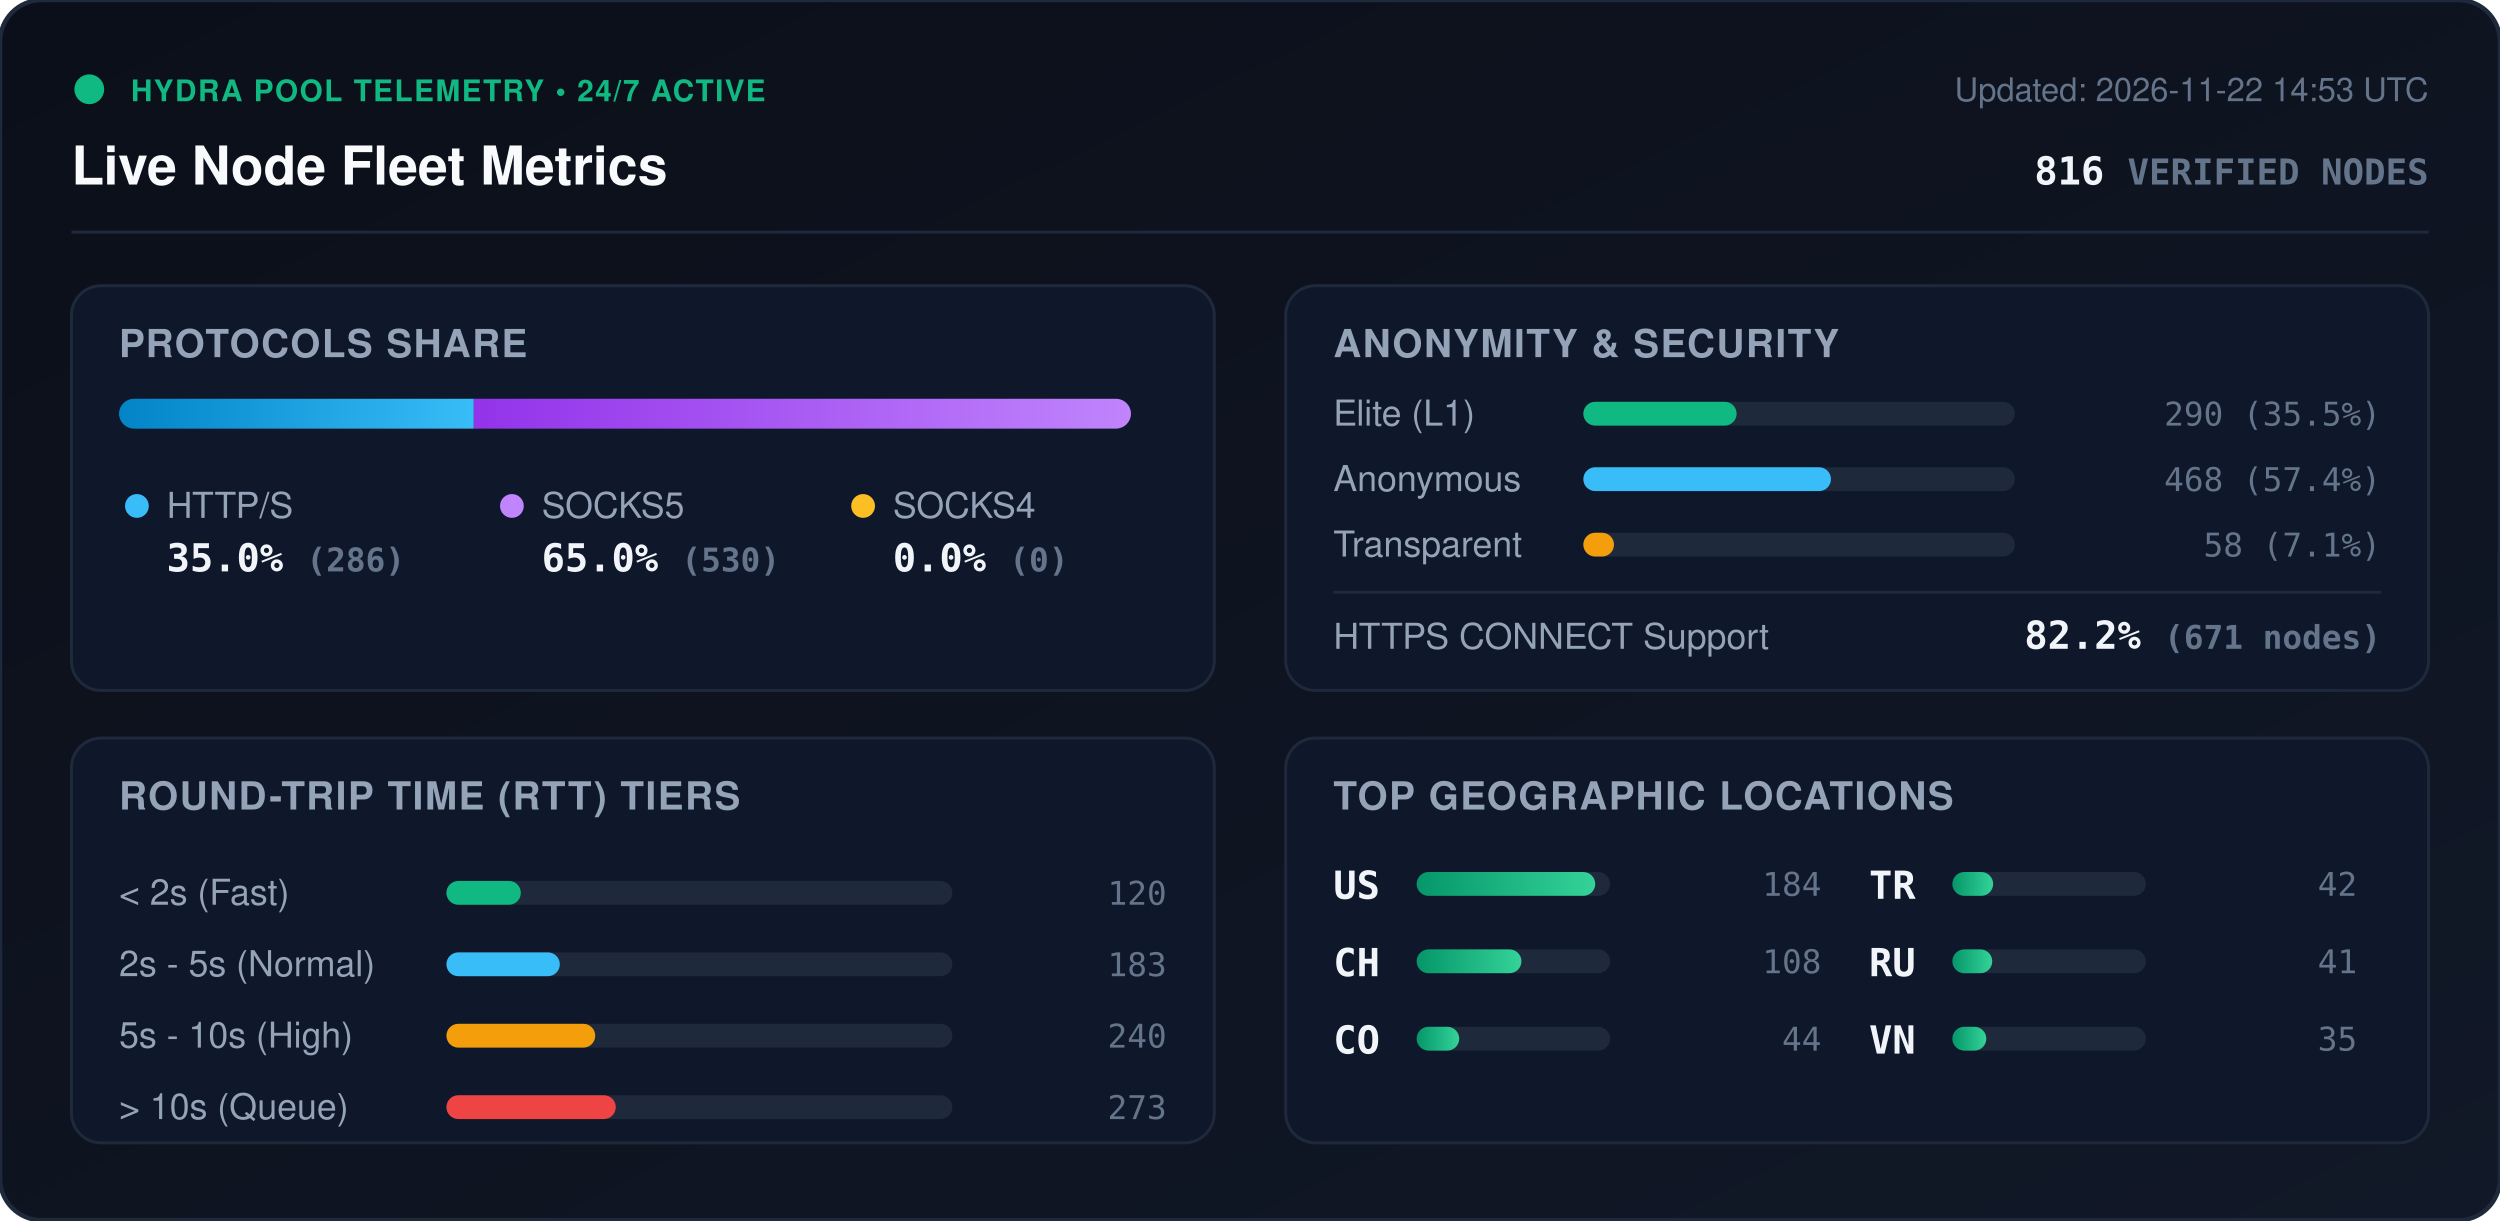
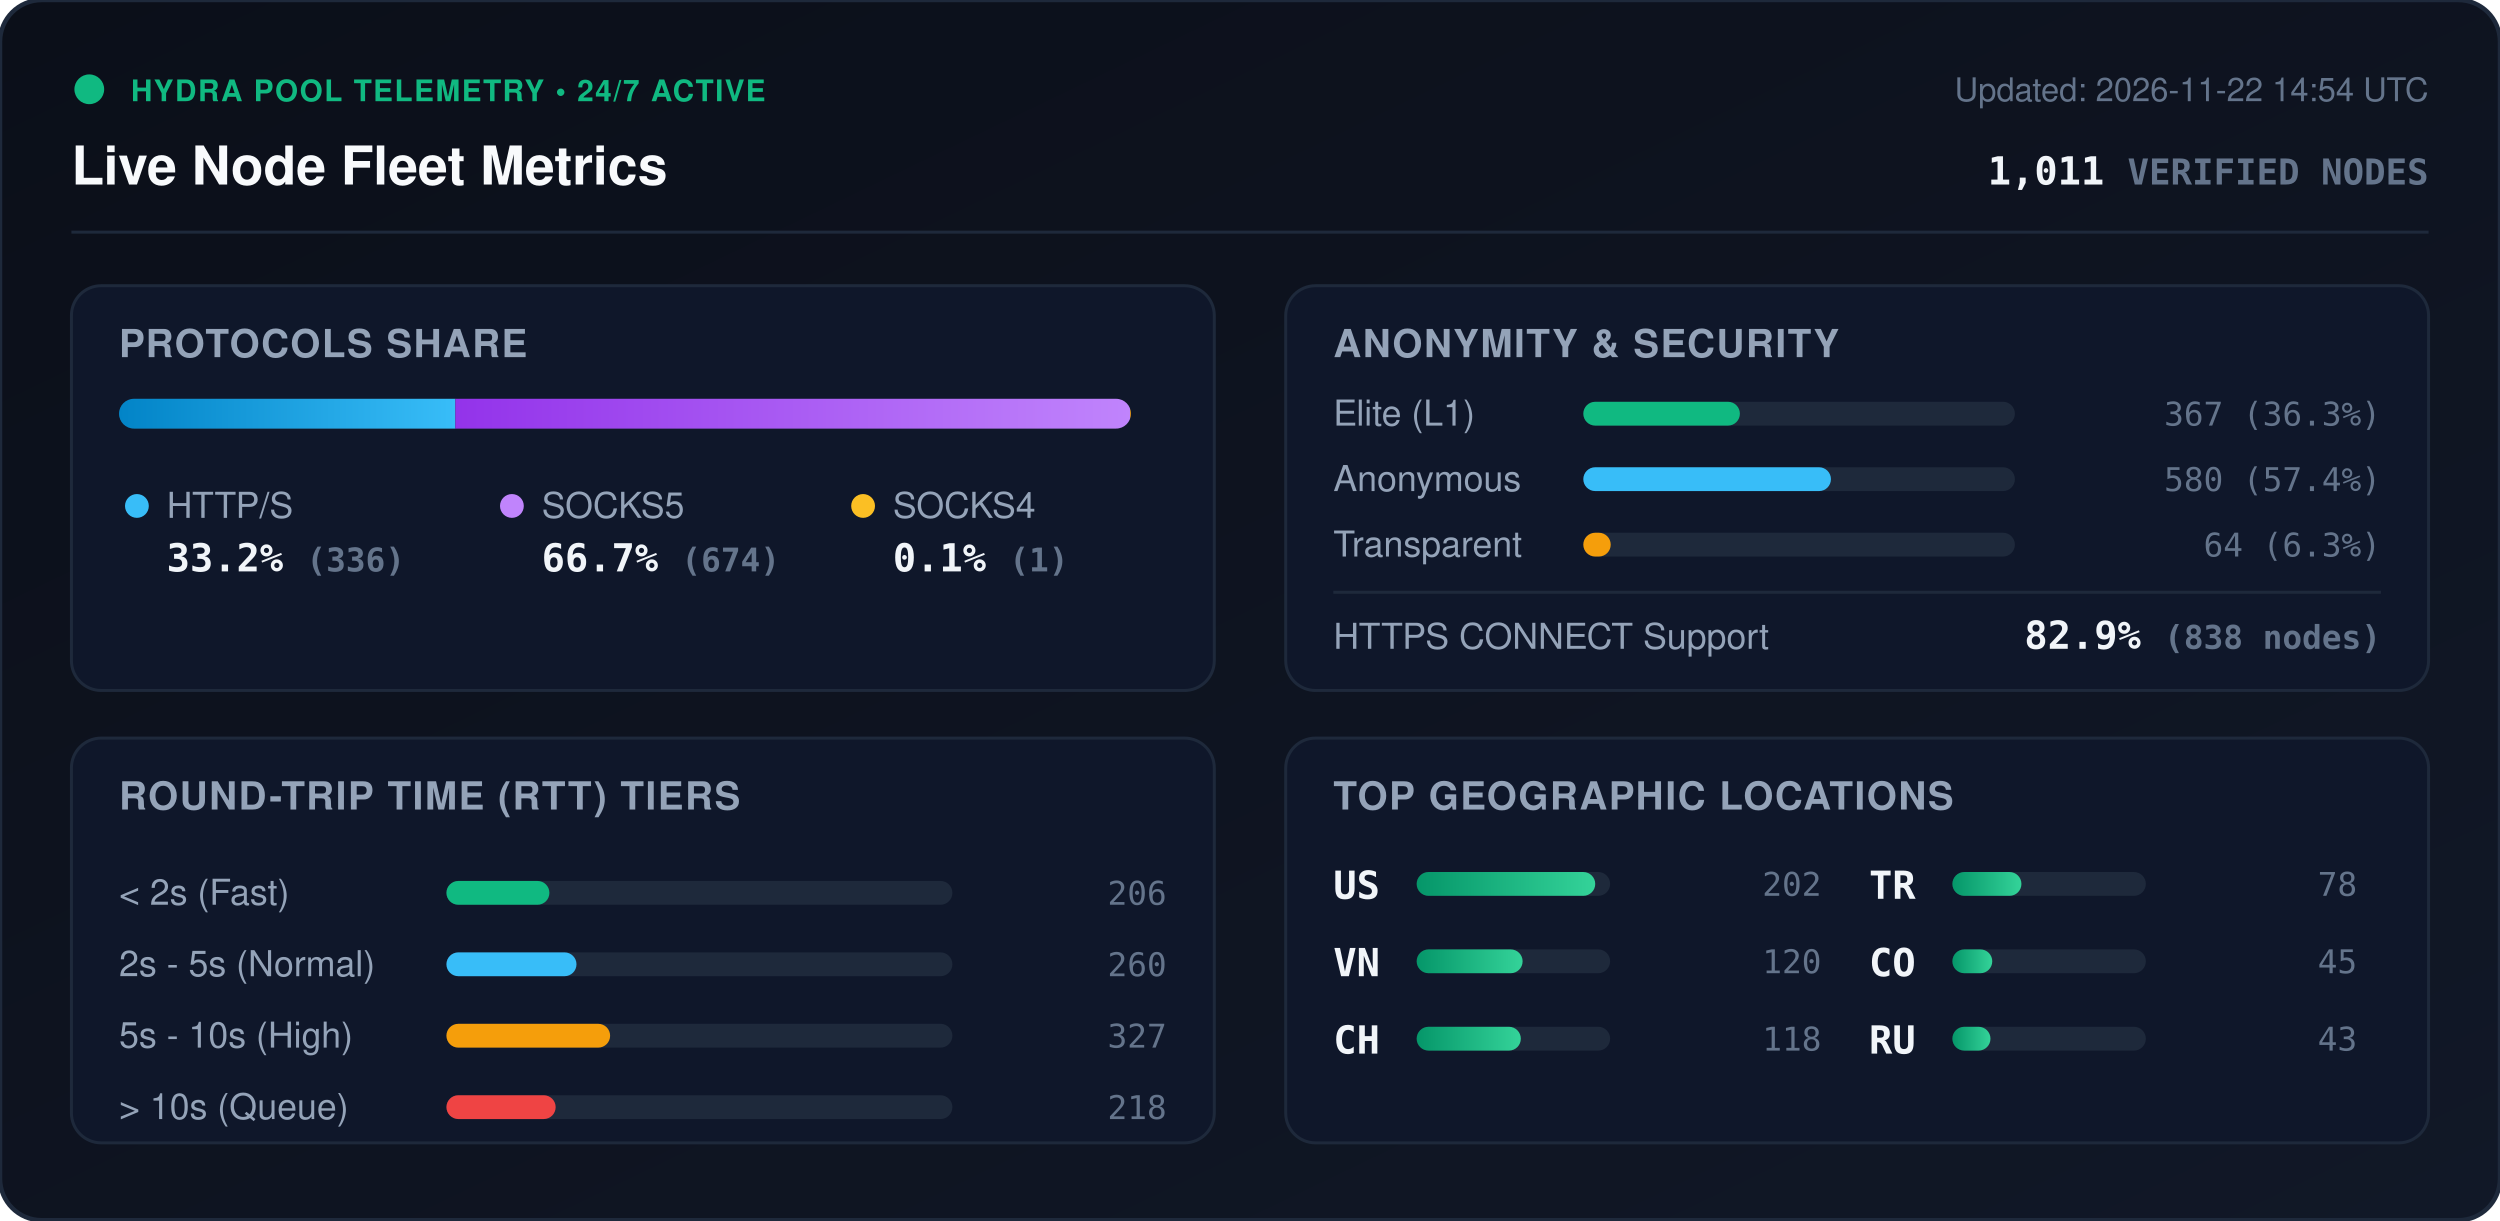
<svg xmlns="http://www.w3.org/2000/svg" viewBox="0 0 840 410" width="840" height="410" style="max-width: 100%; height: auto;">
  <defs>
    <linearGradient id="bg" x1="0%" y1="0%" x2="100%" y2="100%">
      <stop offset="0%" stop-color="#0b0f19" />
      <stop offset="100%" stop-color="#111827" />
    </linearGradient>
    <linearGradient id="bar-http" x1="0%" y1="0%" x2="100%" y2="0%">
      <stop offset="0%" stop-color="#0284c7" />
      <stop offset="100%" stop-color="#38bdf8" />
    </linearGradient>
    <linearGradient id="bar-socks5" x1="0%" y1="0%" x2="100%" y2="0%">
      <stop offset="0%" stop-color="#9333ea" />
      <stop offset="100%" stop-color="#c084fc" />
    </linearGradient>
    <linearGradient id="bar-socks4" x1="0%" y1="0%" x2="100%" y2="0%">
      <stop offset="0%" stop-color="#d97706" />
      <stop offset="100%" stop-color="#fbbf24" />
    </linearGradient>
    <linearGradient id="bar-green" x1="0%" y1="0%" x2="100%" y2="0%">
      <stop offset="0%" stop-color="#059669" />
      <stop offset="100%" stop-color="#34d399" />
    </linearGradient>
    <clipPath id="prog-track-clip">
      <rect width="340.0" height="10" rx="5" />
    </clipPath>
    <style>
      .title { font: 700 18px -apple-system, BlinkMacSystemFont, 'Segoe UI', Helvetica, Arial, sans-serif; fill: #f8fafc; }
      .sub { font: 500 11px -apple-system, BlinkMacSystemFont, 'Segoe UI', Helvetica, Arial, sans-serif; fill: #64748b; }
      .section-hdr { font: 600 13px -apple-system, BlinkMacSystemFont, 'Segoe UI', Helvetica, Arial, sans-serif; fill: #94a3b8; letter-spacing: 0.5px; }
      .metric-val { font: 700 13px -apple-system, BlinkMacSystemFont, 'Segoe UI', Helvetica, Arial, sans-serif; fill: #f1f5f9; }
      .metric-lbl { font: 500 12px -apple-system, BlinkMacSystemFont, 'Segoe UI', Helvetica, Arial, sans-serif; fill: #94a3b8; }
      .badge-txt { font: 700 10px -apple-system, BlinkMacSystemFont, 'Segoe UI', Helvetica, Arial, sans-serif; fill: #10b981; letter-spacing: 0.5px; }
      .mono { font-family: ui-monospace, SFMono-Regular, Menlo, Monaco, Consolas, monospace; }
      .pulse { animation: beacon 2s infinite ease-in-out; }
      @keyframes beacon { 0%, 100% { opacity: 1; } 50% { opacity: 0.35; } }
    </style>
  </defs>
  <rect width="840" height="410" rx="14" fill="url(#bg)" stroke="#1e293b" stroke-width="1.5" />
  <g transform="translate(24, 24)">
    <circle cx="6" cy="6" r="5" fill="#10b981" class="pulse" />
    <text x="20" y="10" class="badge-txt">HYDRA POOL TELEMETRY • 24/7 ACTIVE</text>
    <text x="0" y="38" class="title">Live Node Fleet Metrics</text>
-     <text x="792" y="10" text-anchor="end" class="sub">Updated: 2026-11-22 14:53 UTC</text>
-     <text x="792" y="38" text-anchor="end" class="metric-val mono" fill="#38bdf8">816 <tspan font-size="12" fill="#64748b">VERIFIED NODES</tspan>
+     <text x="792" y="10" text-anchor="end" class="sub">Updated: 2026-11-22 14:54 UTC</text>
+     <text x="792" y="38" text-anchor="end" class="metric-val mono" fill="#38bdf8">1,011 <tspan font-size="12" fill="#64748b">VERIFIED NODES</tspan>
    </text>
  </g>
  <line x1="24" y1="78" x2="816" y2="78" stroke="#1e293b" stroke-width="1" />
  <g transform="translate(24, 96)">
    <rect width="384" height="136" rx="10" fill="#0f172a" stroke="#1e293b" />
    <text x="16" y="24" class="section-hdr">PROTOCOLS SHARE</text>
    <g transform="translate(16, 38)">
      <rect width="340.0" height="10" rx="5" fill="#1e293b" />
      <g clip-path="url(#prog-track-clip)">
-         <rect x="0" width="119.2" height="10" fill="url(#bar-http)" />
-         <rect x="119.2" width="220.8" height="10" fill="url(#bar-socks5)" />
-         <rect x="340.0" width="0.0" height="10" fill="url(#bar-socks4)" />
+         <rect x="0" width="113.0" height="10" fill="url(#bar-http)" />
+         <rect x="113.0" width="226.7" height="10" fill="url(#bar-socks5)" />
+         <rect x="339.7" width="0.3" height="10" fill="url(#bar-socks4)" />
      </g>
    </g>
    <g transform="translate(16, 68)">
      <circle cx="6" cy="6" r="4" fill="#38bdf8" />
      <text x="16" y="10" class="metric-lbl">HTTP/S</text>
-       <text x="16" y="28" class="metric-val mono">35.0% <tspan font-size="11" fill="#64748b">(286)</tspan>
+       <text x="16" y="28" class="metric-val mono">33.2% <tspan font-size="11" fill="#64748b">(336)</tspan>
      </text>
      <circle cx="132" cy="6" r="4" fill="#c084fc" />
      <text x="142" y="10" class="metric-lbl">SOCKS5</text>
-       <text x="142" y="28" class="metric-val mono">65.0% <tspan font-size="11" fill="#64748b">(530)</tspan>
+       <text x="142" y="28" class="metric-val mono">66.7% <tspan font-size="11" fill="#64748b">(674)</tspan>
      </text>
      <circle cx="250" cy="6" r="4" fill="#fbbf24" />
      <text x="260" y="10" class="metric-lbl">SOCKS4</text>
-       <text x="260" y="28" class="metric-val mono">0.0% <tspan font-size="11" fill="#64748b">(0)</tspan>
+       <text x="260" y="28" class="metric-val mono">0.1% <tspan font-size="11" fill="#64748b">(1)</tspan>
      </text>
    </g>
  </g>
  <g transform="translate(432, 96)">
    <rect width="384" height="136" rx="10" fill="#0f172a" stroke="#1e293b" />
    <text x="16" y="24" class="section-hdr">ANONYMITY &amp; SECURITY</text>
    <text x="16" y="47" class="metric-lbl">Elite (L1)</text>
    <rect x="100" y="39" width="145.0" height="8" rx="4" fill="#1e293b" />
-     <rect x="100" y="39" width="51.5" height="8" rx="4" fill="#10b981" />
-     <text x="368" y="47" text-anchor="end" class="mono sub" fill="#e2e8f0">290 (35.5%)</text>
+     <rect x="100" y="39" width="52.6" height="8" rx="4" fill="#10b981" />
+     <text x="368" y="47" text-anchor="end" class="mono sub" fill="#e2e8f0">367 (36.3%)</text>
    <text x="16" y="69" class="metric-lbl">Anonymous</text>
    <rect x="100" y="61" width="145.0" height="8" rx="4" fill="#1e293b" />
    <rect x="100" y="61" width="83.2" height="8" rx="4" fill="#38bdf8" />
-     <text x="368" y="69" text-anchor="end" class="mono sub" fill="#e2e8f0">468 (57.4%)</text>
+     <text x="368" y="69" text-anchor="end" class="mono sub" fill="#e2e8f0">580 (57.4%)</text>
    <text x="16" y="91" class="metric-lbl">Transparent</text>
    <rect x="100" y="83" width="145.0" height="8" rx="4" fill="#1e293b" />
-     <rect x="100" y="83" width="10.3" height="8" rx="4" fill="#f59e0b" />
-     <text x="368" y="91" text-anchor="end" class="mono sub" fill="#e2e8f0">58 (7.1%)</text>
+     <rect x="100" y="83" width="9.2" height="8" rx="4" fill="#f59e0b" />
+     <text x="368" y="91" text-anchor="end" class="mono sub" fill="#e2e8f0">64 (6.3%)</text>
    <line x1="16" y1="103" x2="368" y2="103" stroke="#1e293b" stroke-width="1" />
    <text x="16" y="122" class="metric-lbl">HTTPS CONNECT Support</text>
-     <text x="368" y="122" text-anchor="end" class="metric-val mono" fill="#34d399">82.2% <tspan font-size="11" fill="#64748b">(671 nodes)</tspan>
+     <text x="368" y="122" text-anchor="end" class="metric-val mono" fill="#34d399">82.9% <tspan font-size="11" fill="#64748b">(838 nodes)</tspan>
    </text>
  </g>
  <g transform="translate(24, 248)">
    <rect width="384" height="136" rx="10" fill="#0f172a" stroke="#1e293b" />
    <text x="16" y="24" class="section-hdr">ROUND-TRIP TIME (RTT) TIERS</text>
    <g transform="translate(16, 42)">
      <text x="0" y="14" class="metric-lbl">&lt; 2s (Fast)</text>
      <rect x="110" y="6" width="170" height="8" rx="4" fill="#1e293b" />
-       <rect x="110" y="6" width="25.0" height="8" rx="4" fill="#10b981" />
-       <text x="352" y="14" text-anchor="end" class="mono sub">120</text>
+       <rect x="110" y="6" width="34.6" height="8" rx="4" fill="#10b981" />
+       <text x="352" y="14" text-anchor="end" class="mono sub">206</text>
      <text x="0" y="38" class="metric-lbl">2s - 5s (Normal)</text>
      <rect x="110" y="30" width="170" height="8" rx="4" fill="#1e293b" />
-       <rect x="110" y="30" width="38.1" height="8" rx="4" fill="#38bdf8" />
-       <text x="352" y="38" text-anchor="end" class="mono sub">183</text>
+       <rect x="110" y="30" width="43.7" height="8" rx="4" fill="#38bdf8" />
+       <text x="352" y="38" text-anchor="end" class="mono sub">260</text>
      <text x="0" y="62" class="metric-lbl">5s - 10s (High)</text>
      <rect x="110" y="54" width="170" height="8" rx="4" fill="#1e293b" />
-       <rect x="110" y="54" width="50.0" height="8" rx="4" fill="#f59e0b" />
-       <text x="352" y="62" text-anchor="end" class="mono sub">240</text>
+       <rect x="110" y="54" width="55.0" height="8" rx="4" fill="#f59e0b" />
+       <text x="352" y="62" text-anchor="end" class="mono sub">327</text>
      <text x="0" y="86" class="metric-lbl">&gt; 10s (Queue)</text>
      <rect x="110" y="78" width="170" height="8" rx="4" fill="#1e293b" />
-       <rect x="110" y="78" width="56.9" height="8" rx="4" fill="#ef4444" />
-       <text x="352" y="86" text-anchor="end" class="mono sub">273</text>
+       <rect x="110" y="78" width="36.7" height="8" rx="4" fill="#ef4444" />
+       <text x="352" y="86" text-anchor="end" class="mono sub">218</text>
    </g>
  </g>
  <g transform="translate(432, 248)">
    <rect width="384" height="136" rx="10" fill="#0f172a" stroke="#1e293b" />
    <text x="16" y="24" class="section-hdr">TOP GEOGRAPHIC LOCATIONS</text>
    <g transform="translate(16, 42)">
      <g transform="translate(0, 0)">
        <text x="0" y="12" class="mono metric-val" font-size="12">US</text>
        <rect x="28" y="3" width="65" height="8" rx="4" fill="#1e293b" />
        <rect x="28" y="3" width="60.0" height="8" rx="4" fill="url(#bar-green)" />
-         <text x="164" y="11" text-anchor="end" class="mono sub">184</text>
+         <text x="164" y="11" text-anchor="end" class="mono sub">202</text>
      </g>
      <g transform="translate(0, 26)">
+         <text x="0" y="12" class="mono metric-val" font-size="12">VN</text>
+         <rect x="28" y="3" width="65" height="8" rx="4" fill="#1e293b" />
+         <rect x="28" y="3" width="35.6" height="8" rx="4" fill="url(#bar-green)" />
+         <text x="164" y="11" text-anchor="end" class="mono sub">120</text>
+       </g>
+       <g transform="translate(0, 52)">
        <text x="0" y="12" class="mono metric-val" font-size="12">CH</text>
        <rect x="28" y="3" width="65" height="8" rx="4" fill="#1e293b" />
-         <rect x="28" y="3" width="35.2" height="8" rx="4" fill="url(#bar-green)" />
-         <text x="164" y="11" text-anchor="end" class="mono sub">108</text>
-       </g>
-       <g transform="translate(0, 52)">
-         <text x="0" y="12" class="mono metric-val" font-size="12">CO</text>
-         <rect x="28" y="3" width="65" height="8" rx="4" fill="#1e293b" />
-         <rect x="28" y="3" width="14.3" height="8" rx="4" fill="url(#bar-green)" />
-         <text x="164" y="11" text-anchor="end" class="mono sub">44</text>
+         <rect x="28" y="3" width="35.0" height="8" rx="4" fill="url(#bar-green)" />
+         <text x="164" y="11" text-anchor="end" class="mono sub">118</text>
      </g>
      <g transform="translate(180, 0)">
        <text x="0" y="12" class="mono metric-val" font-size="12">TR</text>
        <rect x="28" y="3" width="65" height="8" rx="4" fill="#1e293b" />
-         <rect x="28" y="3" width="13.7" height="8" rx="4" fill="url(#bar-green)" />
-         <text x="164" y="11" text-anchor="end" class="mono sub">42</text>
+         <rect x="28" y="3" width="23.2" height="8" rx="4" fill="url(#bar-green)" />
+         <text x="164" y="11" text-anchor="end" class="mono sub">78</text>
      </g>
      <g transform="translate(180, 26)">
+         <text x="0" y="12" class="mono metric-val" font-size="12">CO</text>
+         <rect x="28" y="3" width="65" height="8" rx="4" fill="#1e293b" />
+         <rect x="28" y="3" width="13.4" height="8" rx="4" fill="url(#bar-green)" />
+         <text x="164" y="11" text-anchor="end" class="mono sub">45</text>
+       </g>
+       <g transform="translate(180, 52)">
        <text x="0" y="12" class="mono metric-val" font-size="12">RU</text>
        <rect x="28" y="3" width="65" height="8" rx="4" fill="#1e293b" />
-         <rect x="28" y="3" width="13.4" height="8" rx="4" fill="url(#bar-green)" />
-         <text x="164" y="11" text-anchor="end" class="mono sub">41</text>
-       </g>
-       <g transform="translate(180, 52)">
-         <text x="0" y="12" class="mono metric-val" font-size="12">VN</text>
-         <rect x="28" y="3" width="65" height="8" rx="4" fill="#1e293b" />
-         <rect x="28" y="3" width="11.4" height="8" rx="4" fill="url(#bar-green)" />
-         <text x="164" y="11" text-anchor="end" class="mono sub">35</text>
+         <rect x="28" y="3" width="12.8" height="8" rx="4" fill="url(#bar-green)" />
+         <text x="164" y="11" text-anchor="end" class="mono sub">43</text>
      </g>
    </g>
  </g>
</svg>
